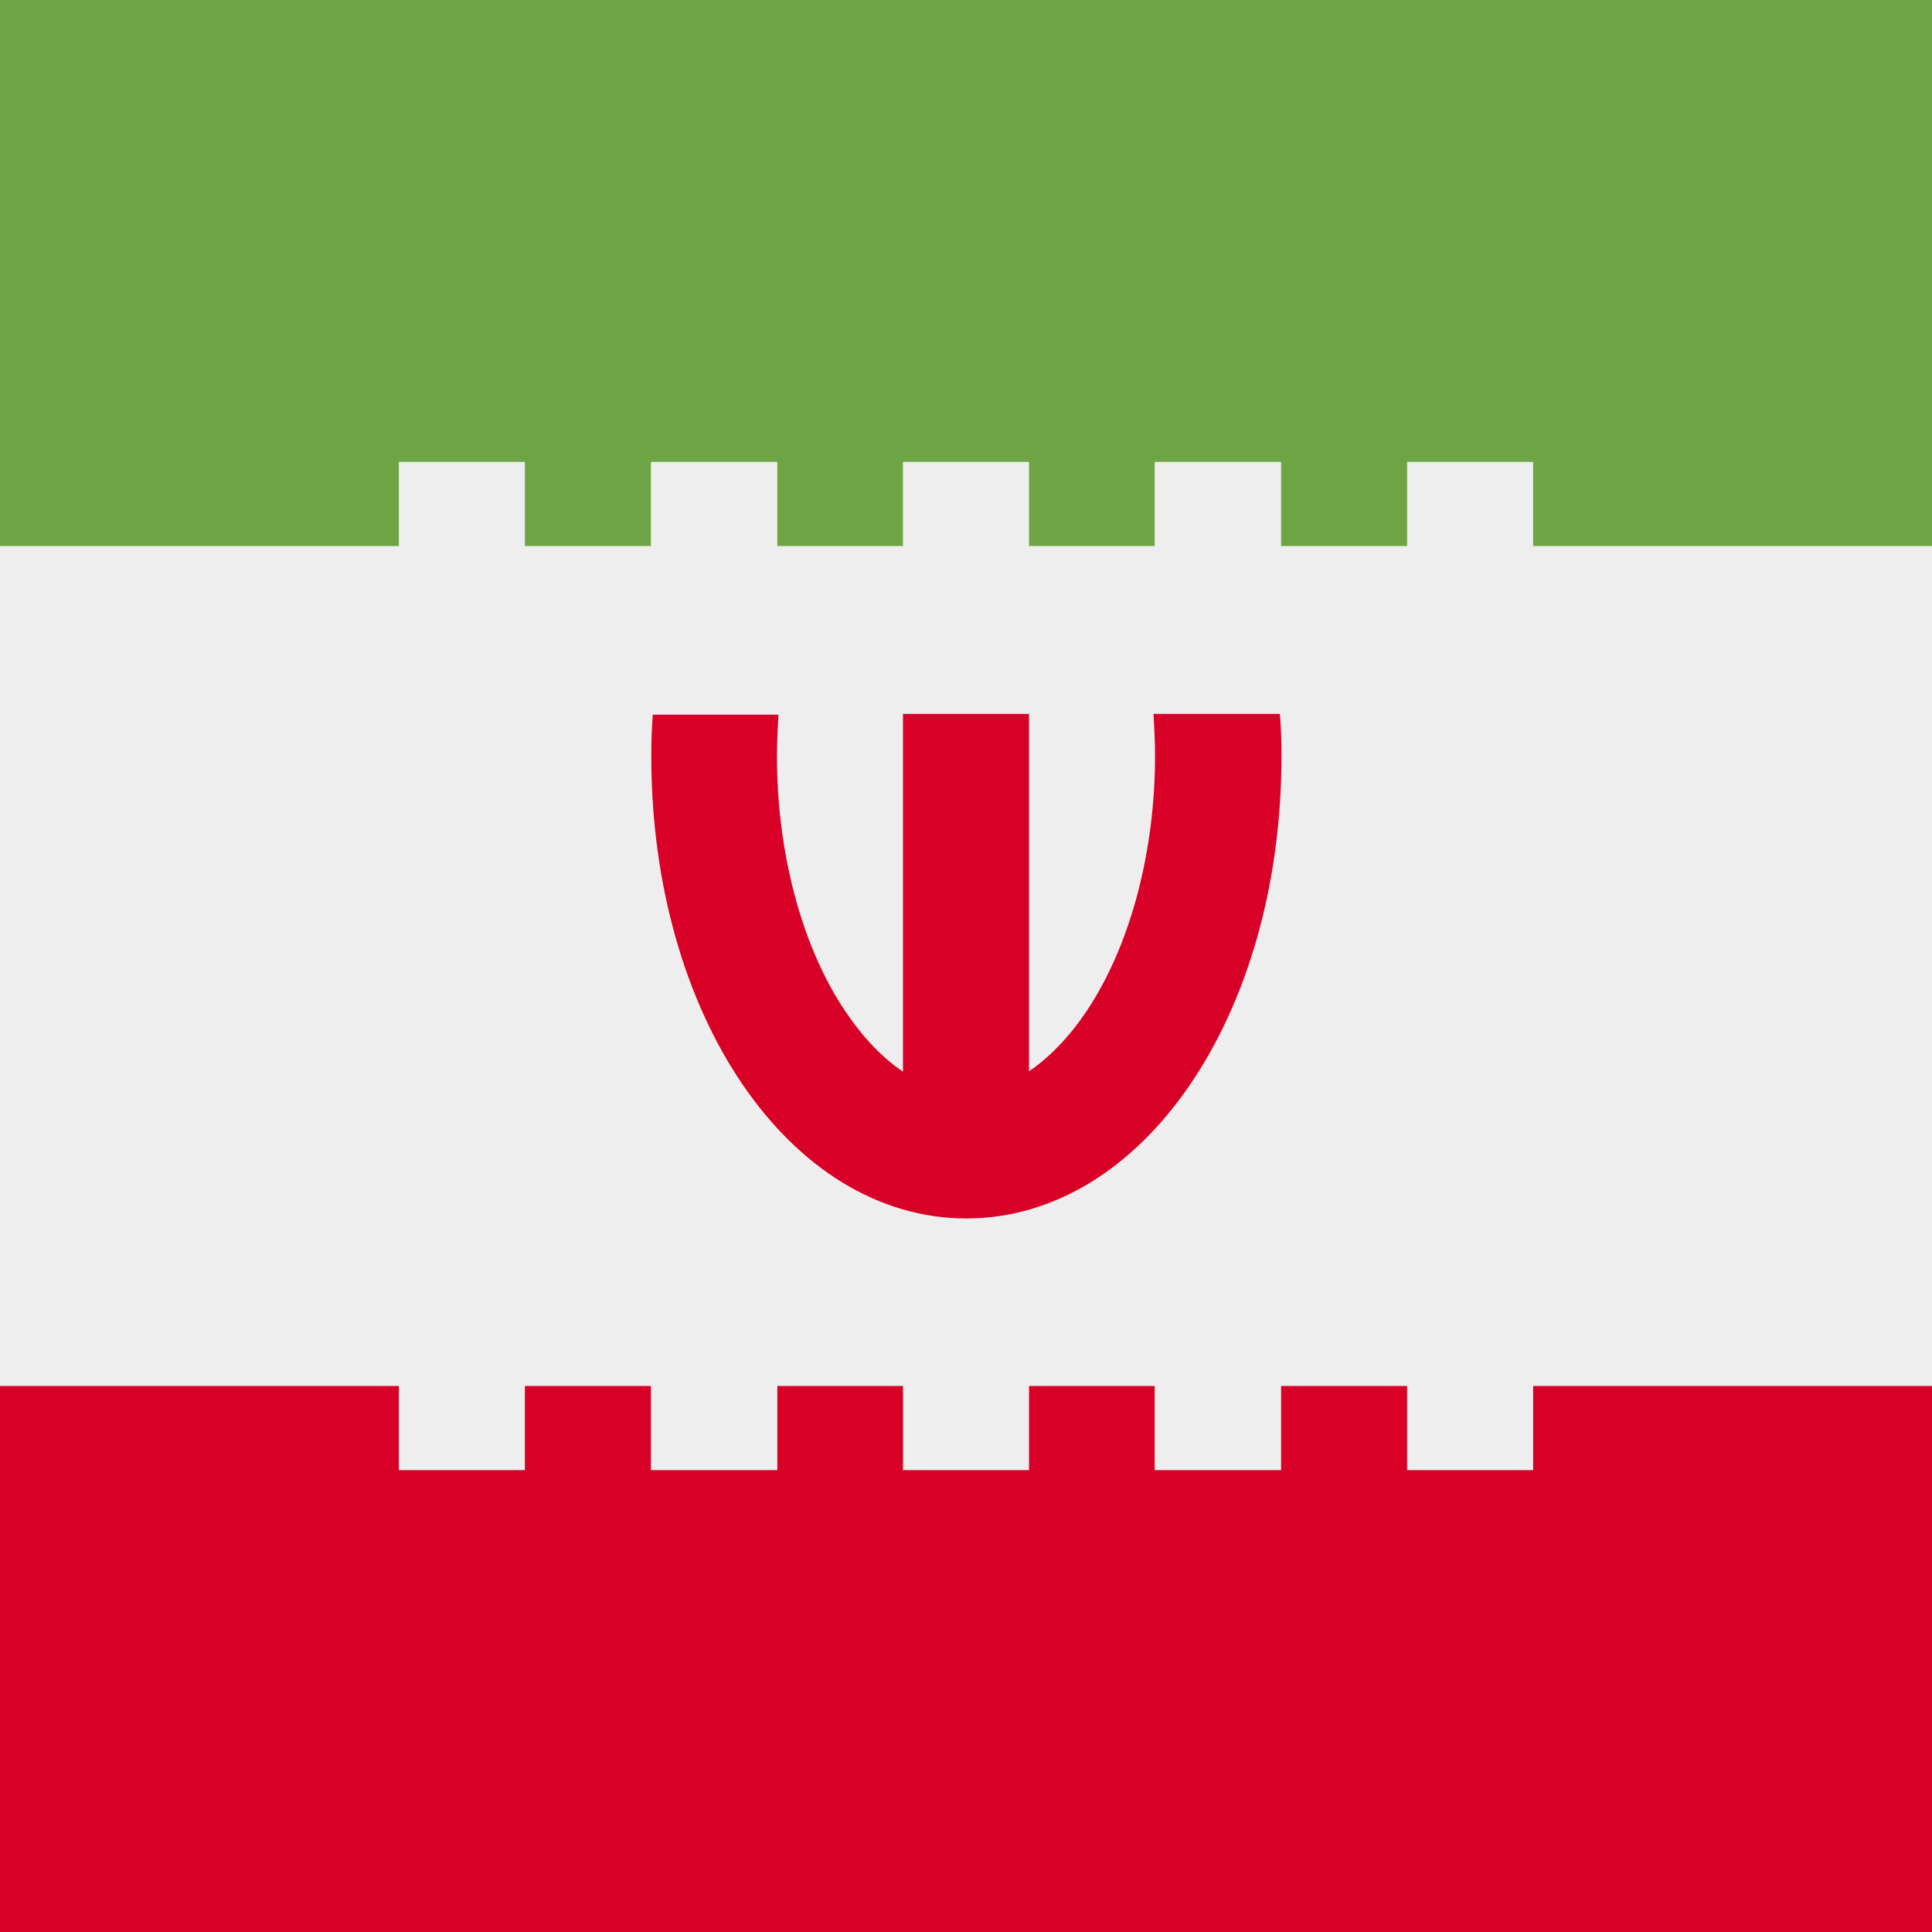
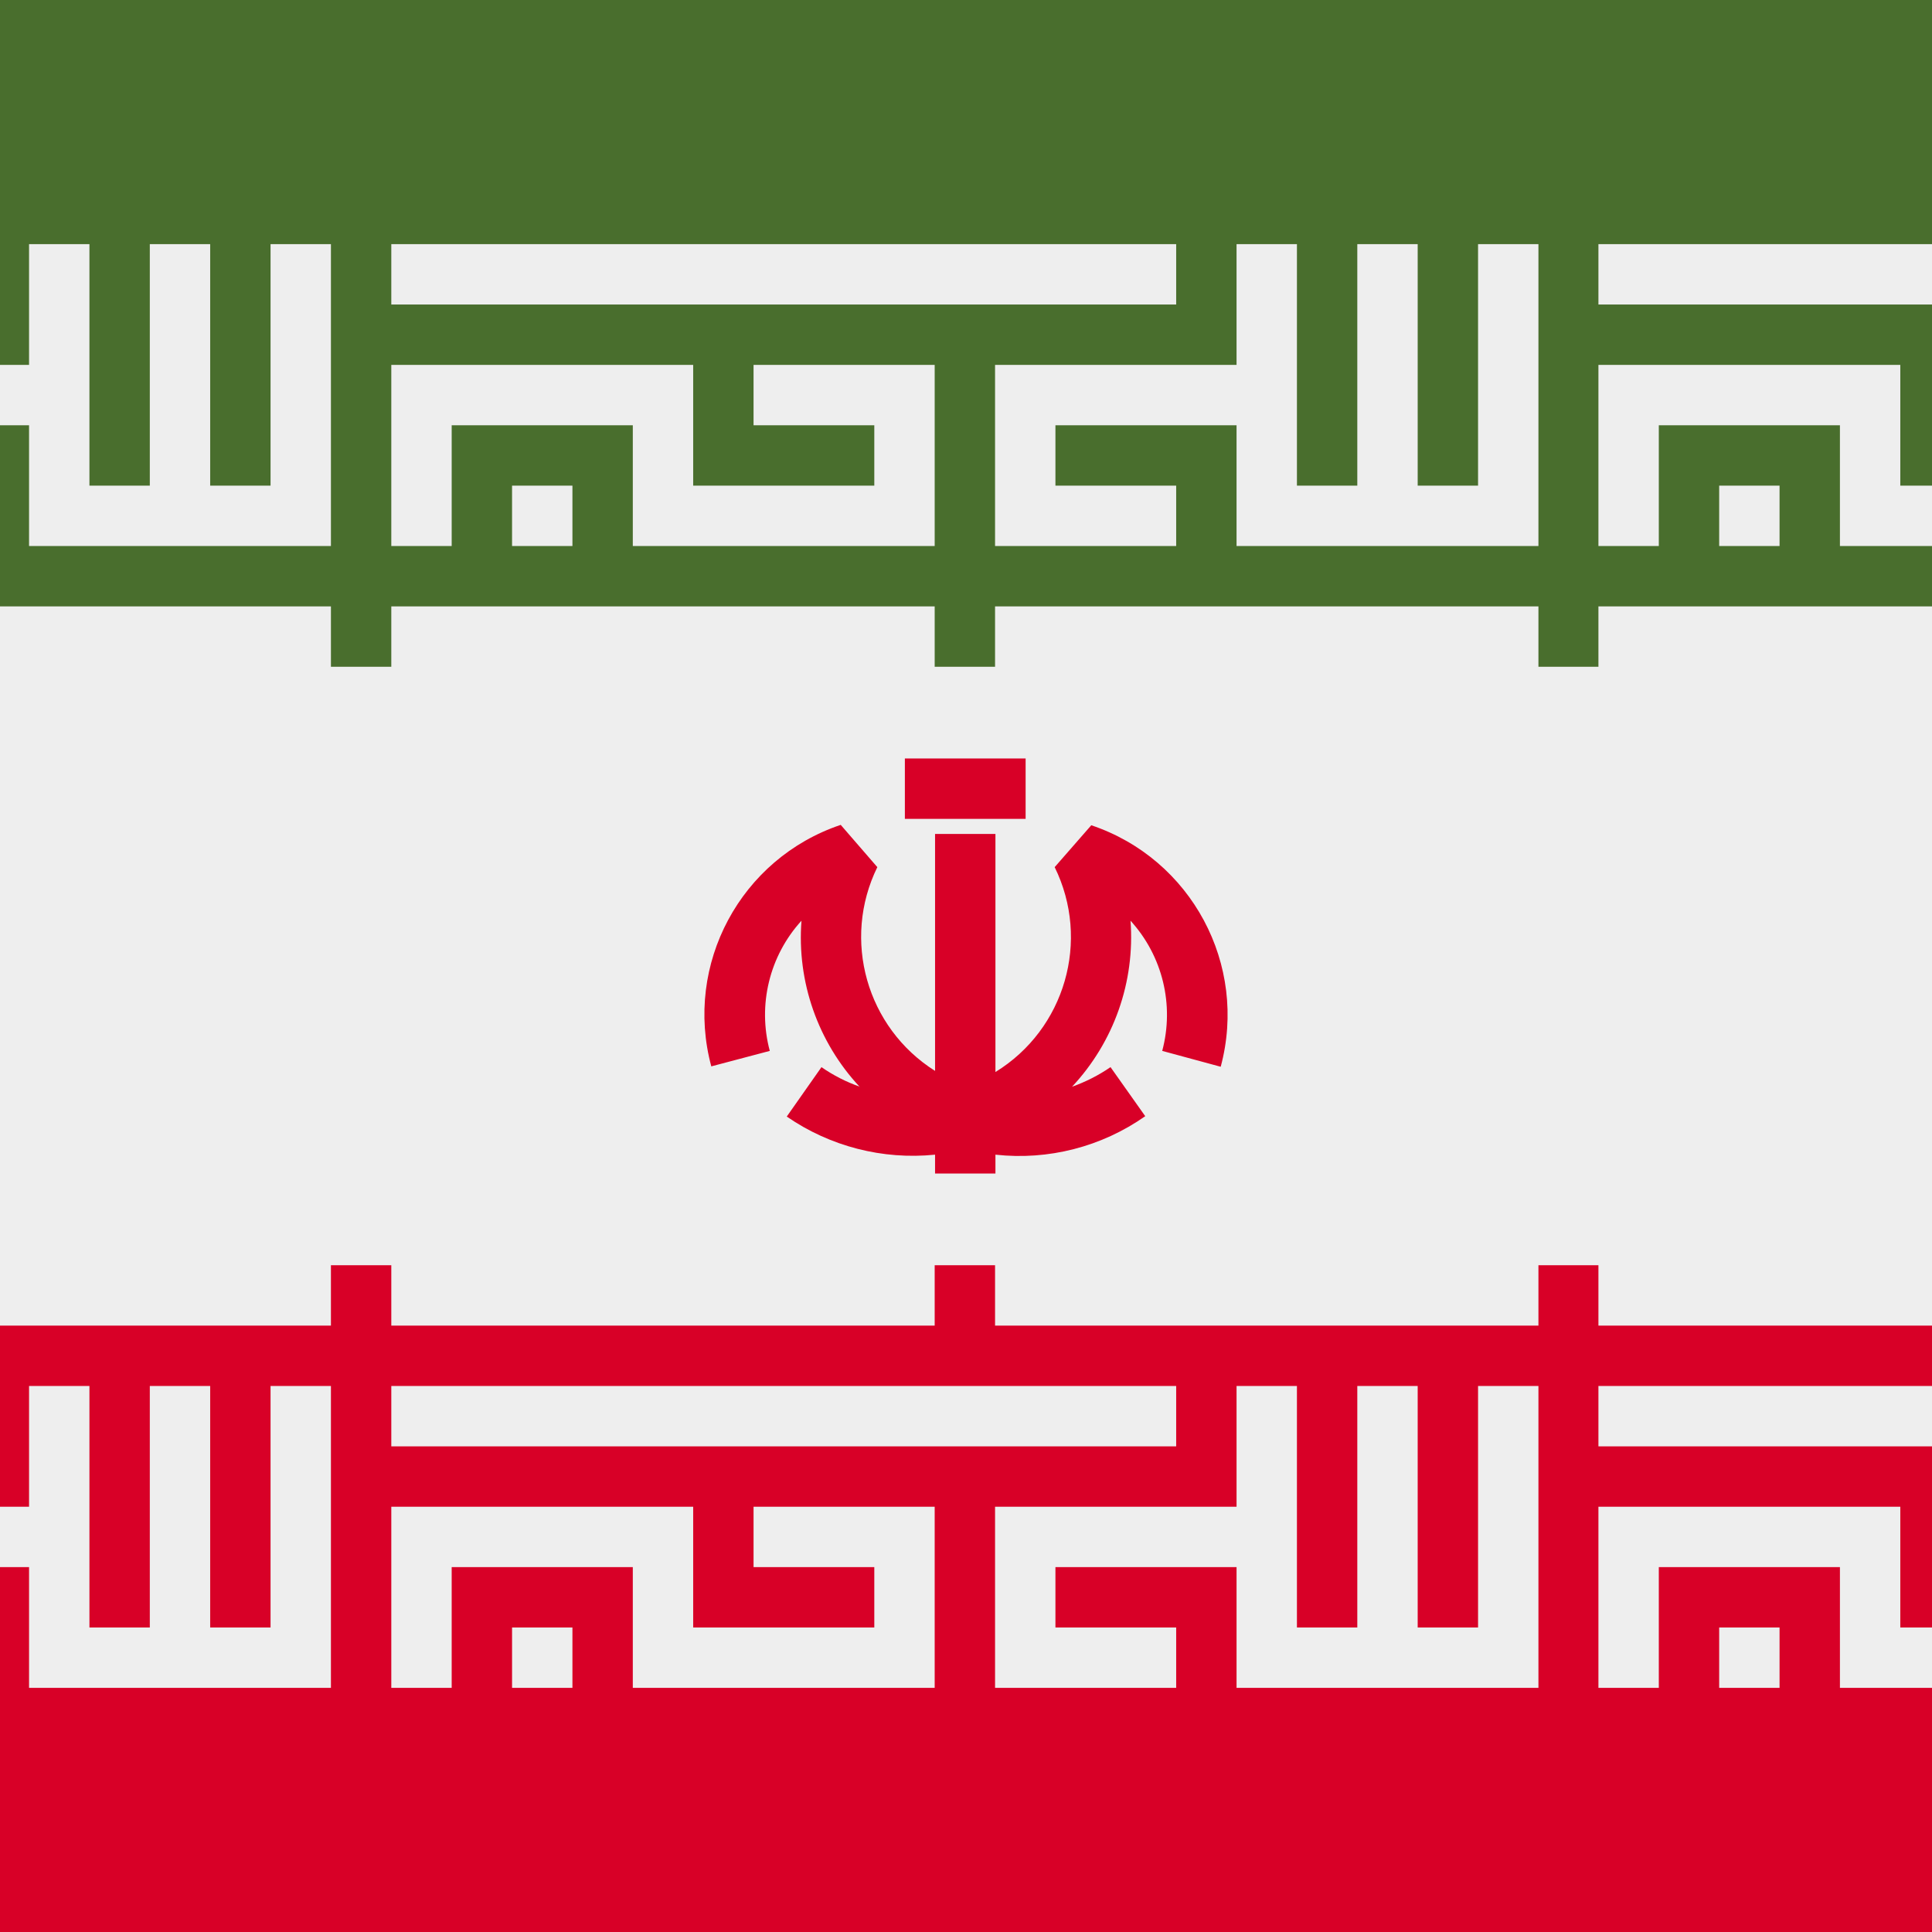
<svg xmlns="http://www.w3.org/2000/svg" width="512" height="512" fill="none">
-   <path fill="#EEE" d="M512 122.4v267.1H0v-267z" />
-   <path fill="#D80027" d="M512 367.3V512H0V367.3z" />
-   <path fill="#6DA544" d="M512 0v144.7H0V0z" />
-   <path fill="#D80027" d="M339.1 189.2h-33.4c.2 3.7.4 7.4.4 11.1 0 24.8-6.2 48.8-17 65.9-3.3 5.3-9 12.7-16.4 17.7v-94.7h-33.4V284c-7.5-5-13-12.4-16.4-17.7-10.8-17-17-41-17-65.9 0-3.7.2-7.4.4-11H173c-.3 3.6-.4 7.3-.4 11 0 68.7 36.7 122.5 83.5 122.5s83.5-53.8 83.5-122.5c0-3.7-.1-7.4-.4-11Z" />
-   <path fill="#EEE" d="M139.1 122.4h-33.4v54.3h33.4v-54.3Zm33.4 0v54.3H206v-54.3h-33.4Zm66.8 0v54.3h33.4v-54.3h-33.4Zm66.7 0v54.3h33.5v-54.3H306Zm66.9 0v54.3h33.4v-54.3h-33.4Zm33.4 267.2v-54.3h-33.4v54.3h33.4Zm-66.8 0v-54.3H306v54.3h33.4Zm-66.8 0v-54.3h-33.4v54.3h33.4Zm-66.7 0v-54.3h-33.5v54.3H206Zm-66.9 0v-54.3h-33.4v54.3h33.4Z" />
+   <g clip-path="url(#a)">
+     <path fill="#EEE" d="M0 0h512v512H0z" />
+     <path fill="#D80027" d="M0 335.3h512V512H0z" />
+     <path fill="#496E2D" d="M0 0h512v176.7H0z" />
+     <path fill="#EEE" fill-rule="evenodd" d="M103.7 351.3h144v-32h-144v32Zm160 0h144v-32h-144v32Zm-160 32h208v-16h-208v16Zm176 32h48v32h80v-80h-16v64h-16v-64h-16v64h-16v-64h-16v32h-64v48h48v-16h-32v-16Zm-96-16h-80v48h16v-32h48v32h80v-48h-48v16h32v16h-48v-32Zm-48 48h16v-16h-16v16Zm-352-96h144v-32h-144v32Zm160 0h144v-32h-144v32Zm-160 32h208v-16h-208v16Zm176 32h48v32h80v-80h-16v64h-16v-64h-16v64h-16v-64h-16v32h-64v48h48v-16h-32v-16Zm-96-16h-80v48h16v-32h48v32h80v-48h-48v16h32v16h-48v-32Zm-48 48h16v-16h-16v16Zm607.9-96h144v-32h-144v32Zm160 0h144v-32h-144v32Zm-160 32h208v-16h-208v16Zm176 32h48v32h80v-80h-16v64h-16v-64h-16v64h-16v-64h-16v32h-64v48h48v-16h-32v-16Zm-96-16h-80v48h16v-32h48v32h80v-48h-48v16h32v16h-48v-32Zm-48 48h16v-16h-16v16ZM103.7 80.7h208v-16h-208v16Zm176 32h48v32h80v-80h-16v64h-16v-64h-16v64h-16v-64h-16v32h-64v48h48v-16h-32v-16Zm-96-16h-80v48h16v-32h48v32h80v-48h-48v16h32v16h-48v-32Zm-48 48h16v-16h-16v16Zm-32 48h144v-32h-144v32Zm160 0h144v-32h-144v32Zm-480-112h208v-16h-208v16Zm176 32h48v32h80v-80h-16v64h-16v-64h-16v64h-16v-64h-16v32h-64v48h48v-16h-32v-16Zm-96-16h-80v48h16v-32h48v32h80v-48h-48v16h32v16h-48v-32Zm-48 48h16v-16h-16v16Zm-32 48h144v-32h-144v32Zm160 0h144v-32h-144v32Zm479.9-112h208v-16h-208v16Zm176 32h48v32h80v-80h-16v64h-16v-64h-16v64h-16v-64h-16v32h-64v48h48v-16h-32v-16Zm-96-16h-80v48h16v-32h48v32h80v-48h-48v16h32v16h-48v-32Zm-48 48h16v-16h-16v16Zm-32 48h144v-32h-144v32Zm160 0h144v-32h-144v32Z" clip-rule="evenodd" />
+     <path fill="#D80027" fill-rule="evenodd" d="M271.8 201h-32v16h32v-16Zm-44 87a58 58 0 0 1-15.4-44 37 37 0 0 0-8.4 34.5l-15.5 4.1a53 53 0 0 1 34.3-64l9.7 11.2a42 42 0 0 0 15.3 54V221h16v63.1a42 42 0 0 0 15.7-54.3l9.7-11.1a53 53 0 0 1 34.3 64l-15.5-4.2a37 37 0 0 0-8.4-34.5 58 58 0 0 1-15.5 44c3.6-1.3 7-3 10.2-5.2l9.2 13a58 58 0 0 1-39.7 10.2v5h-16v-5a58.8 58.8 0 0 1-39.3-10.1l9.2-13.1a42 42 0 0 0 10.2 5.2Z" clip-rule="evenodd" />
+   </g>
+   <defs>
+     <clipPath id="a">
+       <path fill="#fff" d="M0 0h512v512H0z" />
+     </clipPath>
+   </defs>
</svg>
